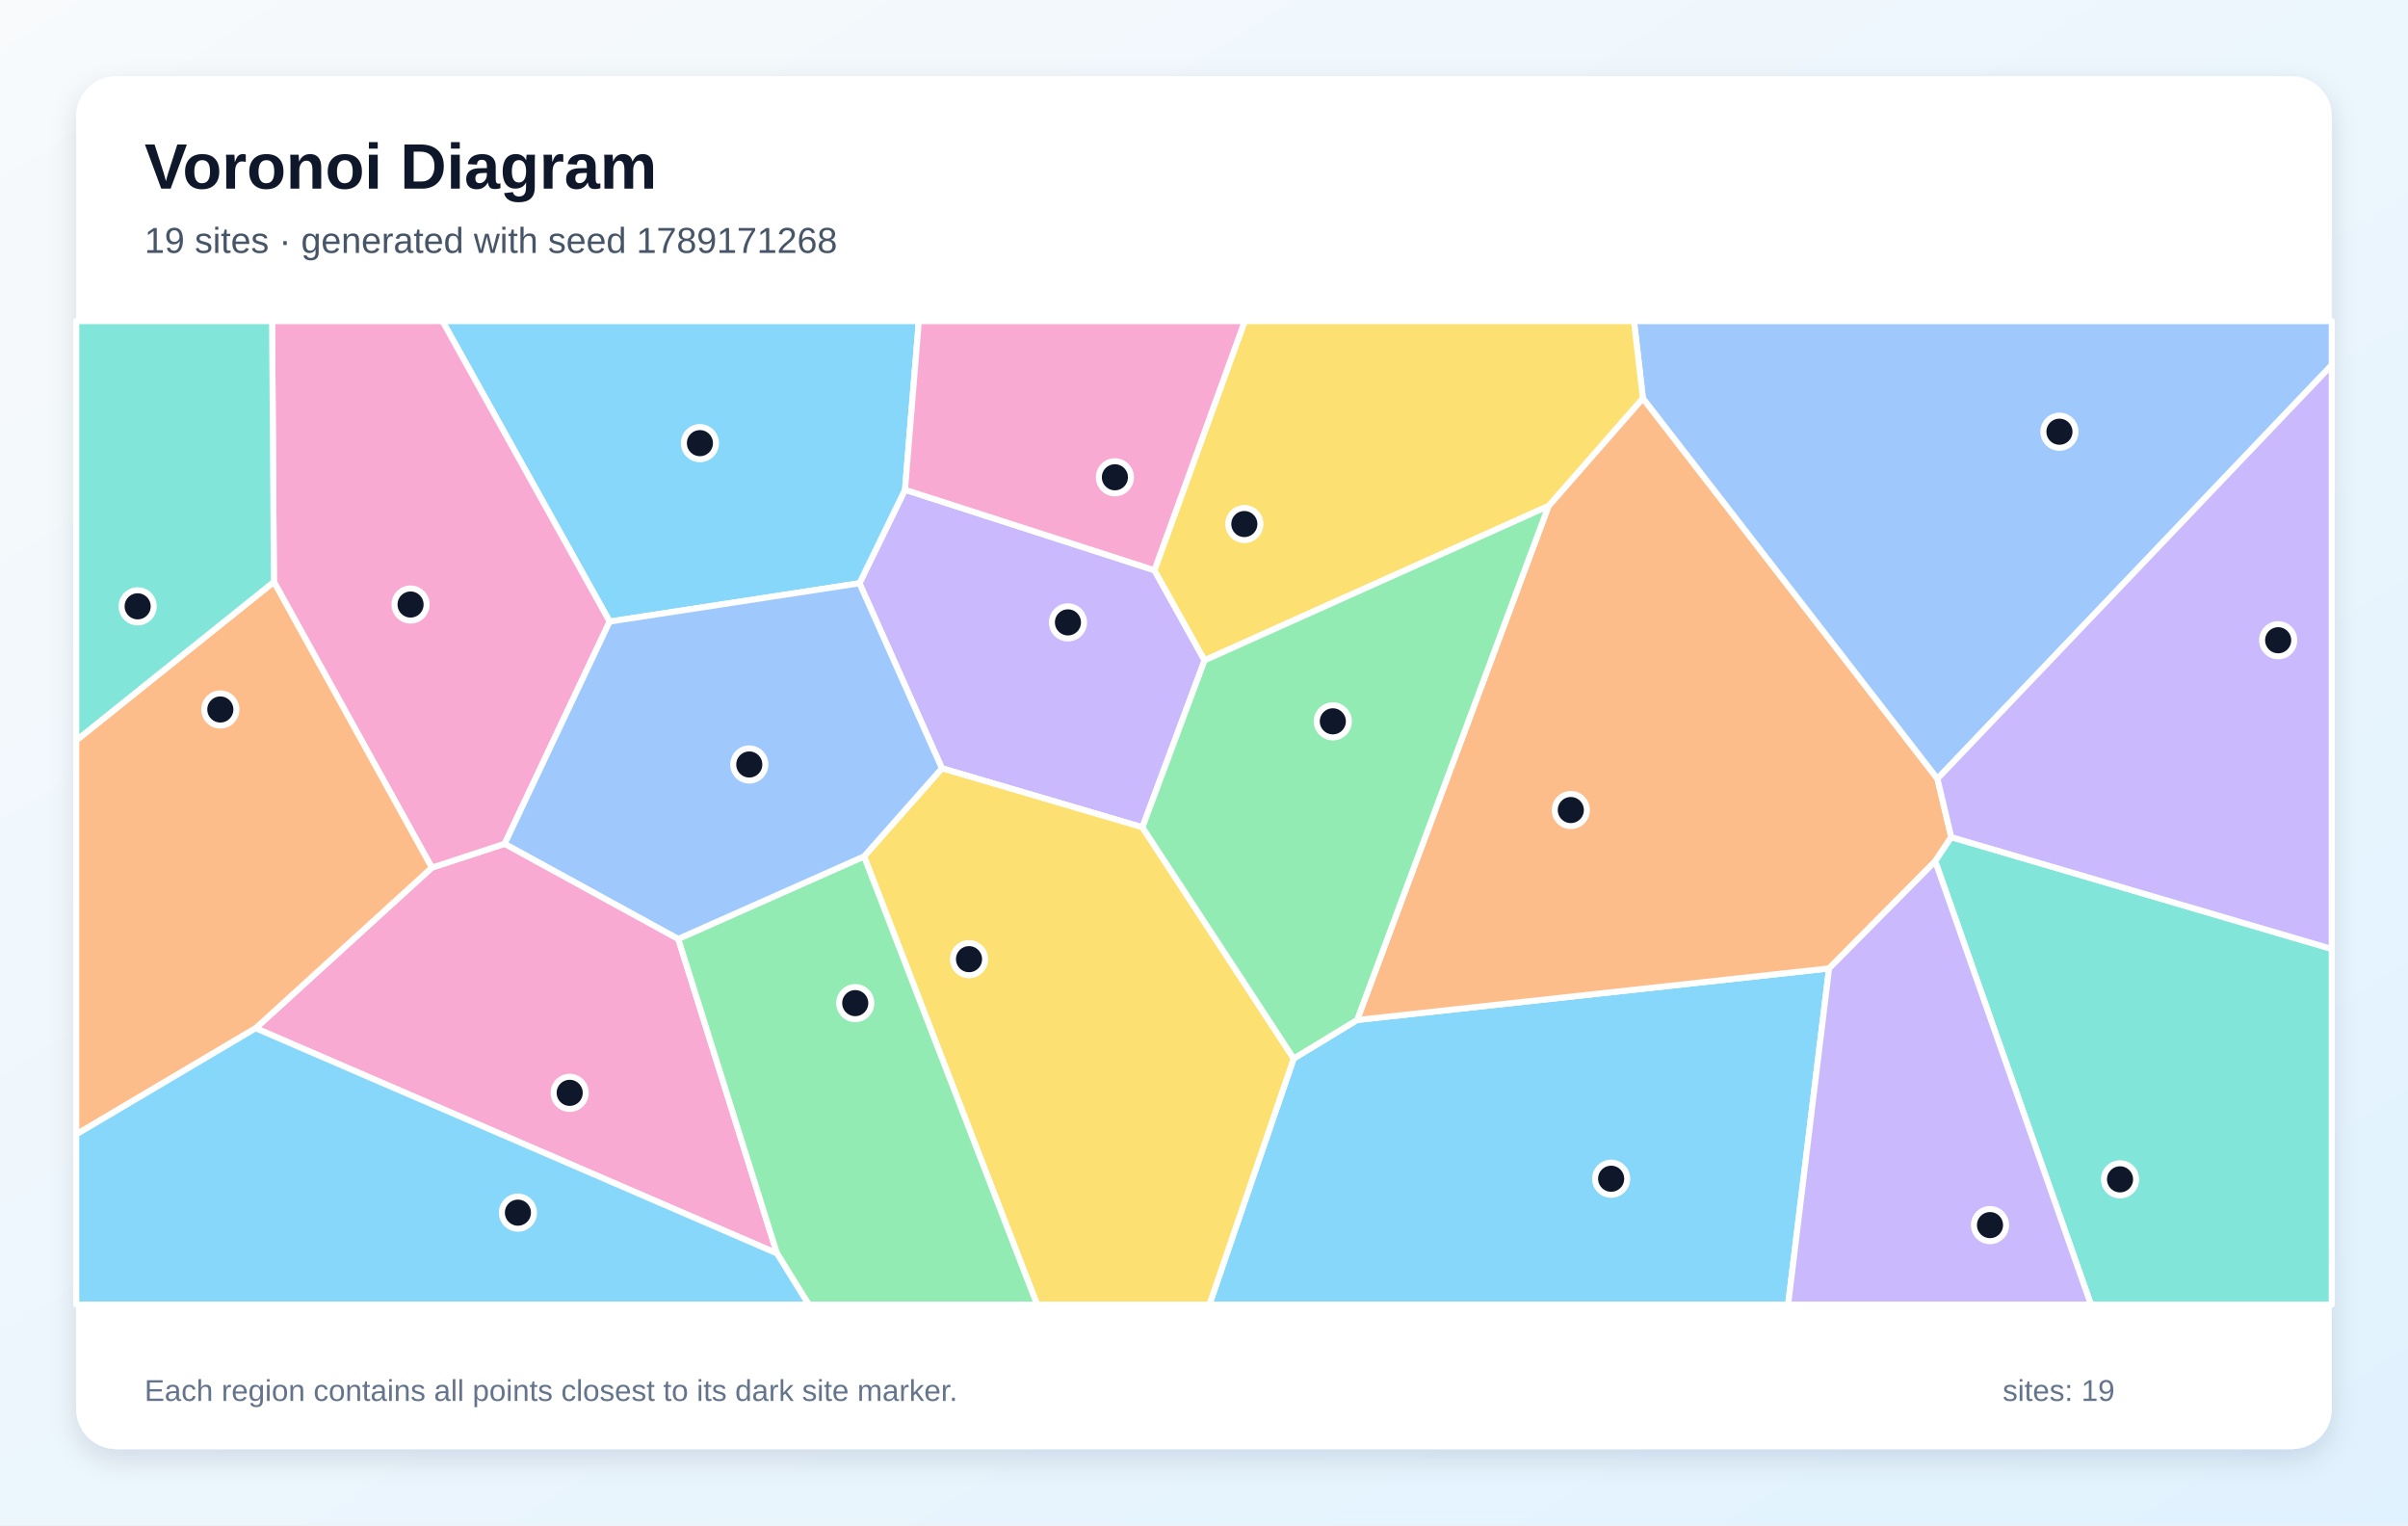
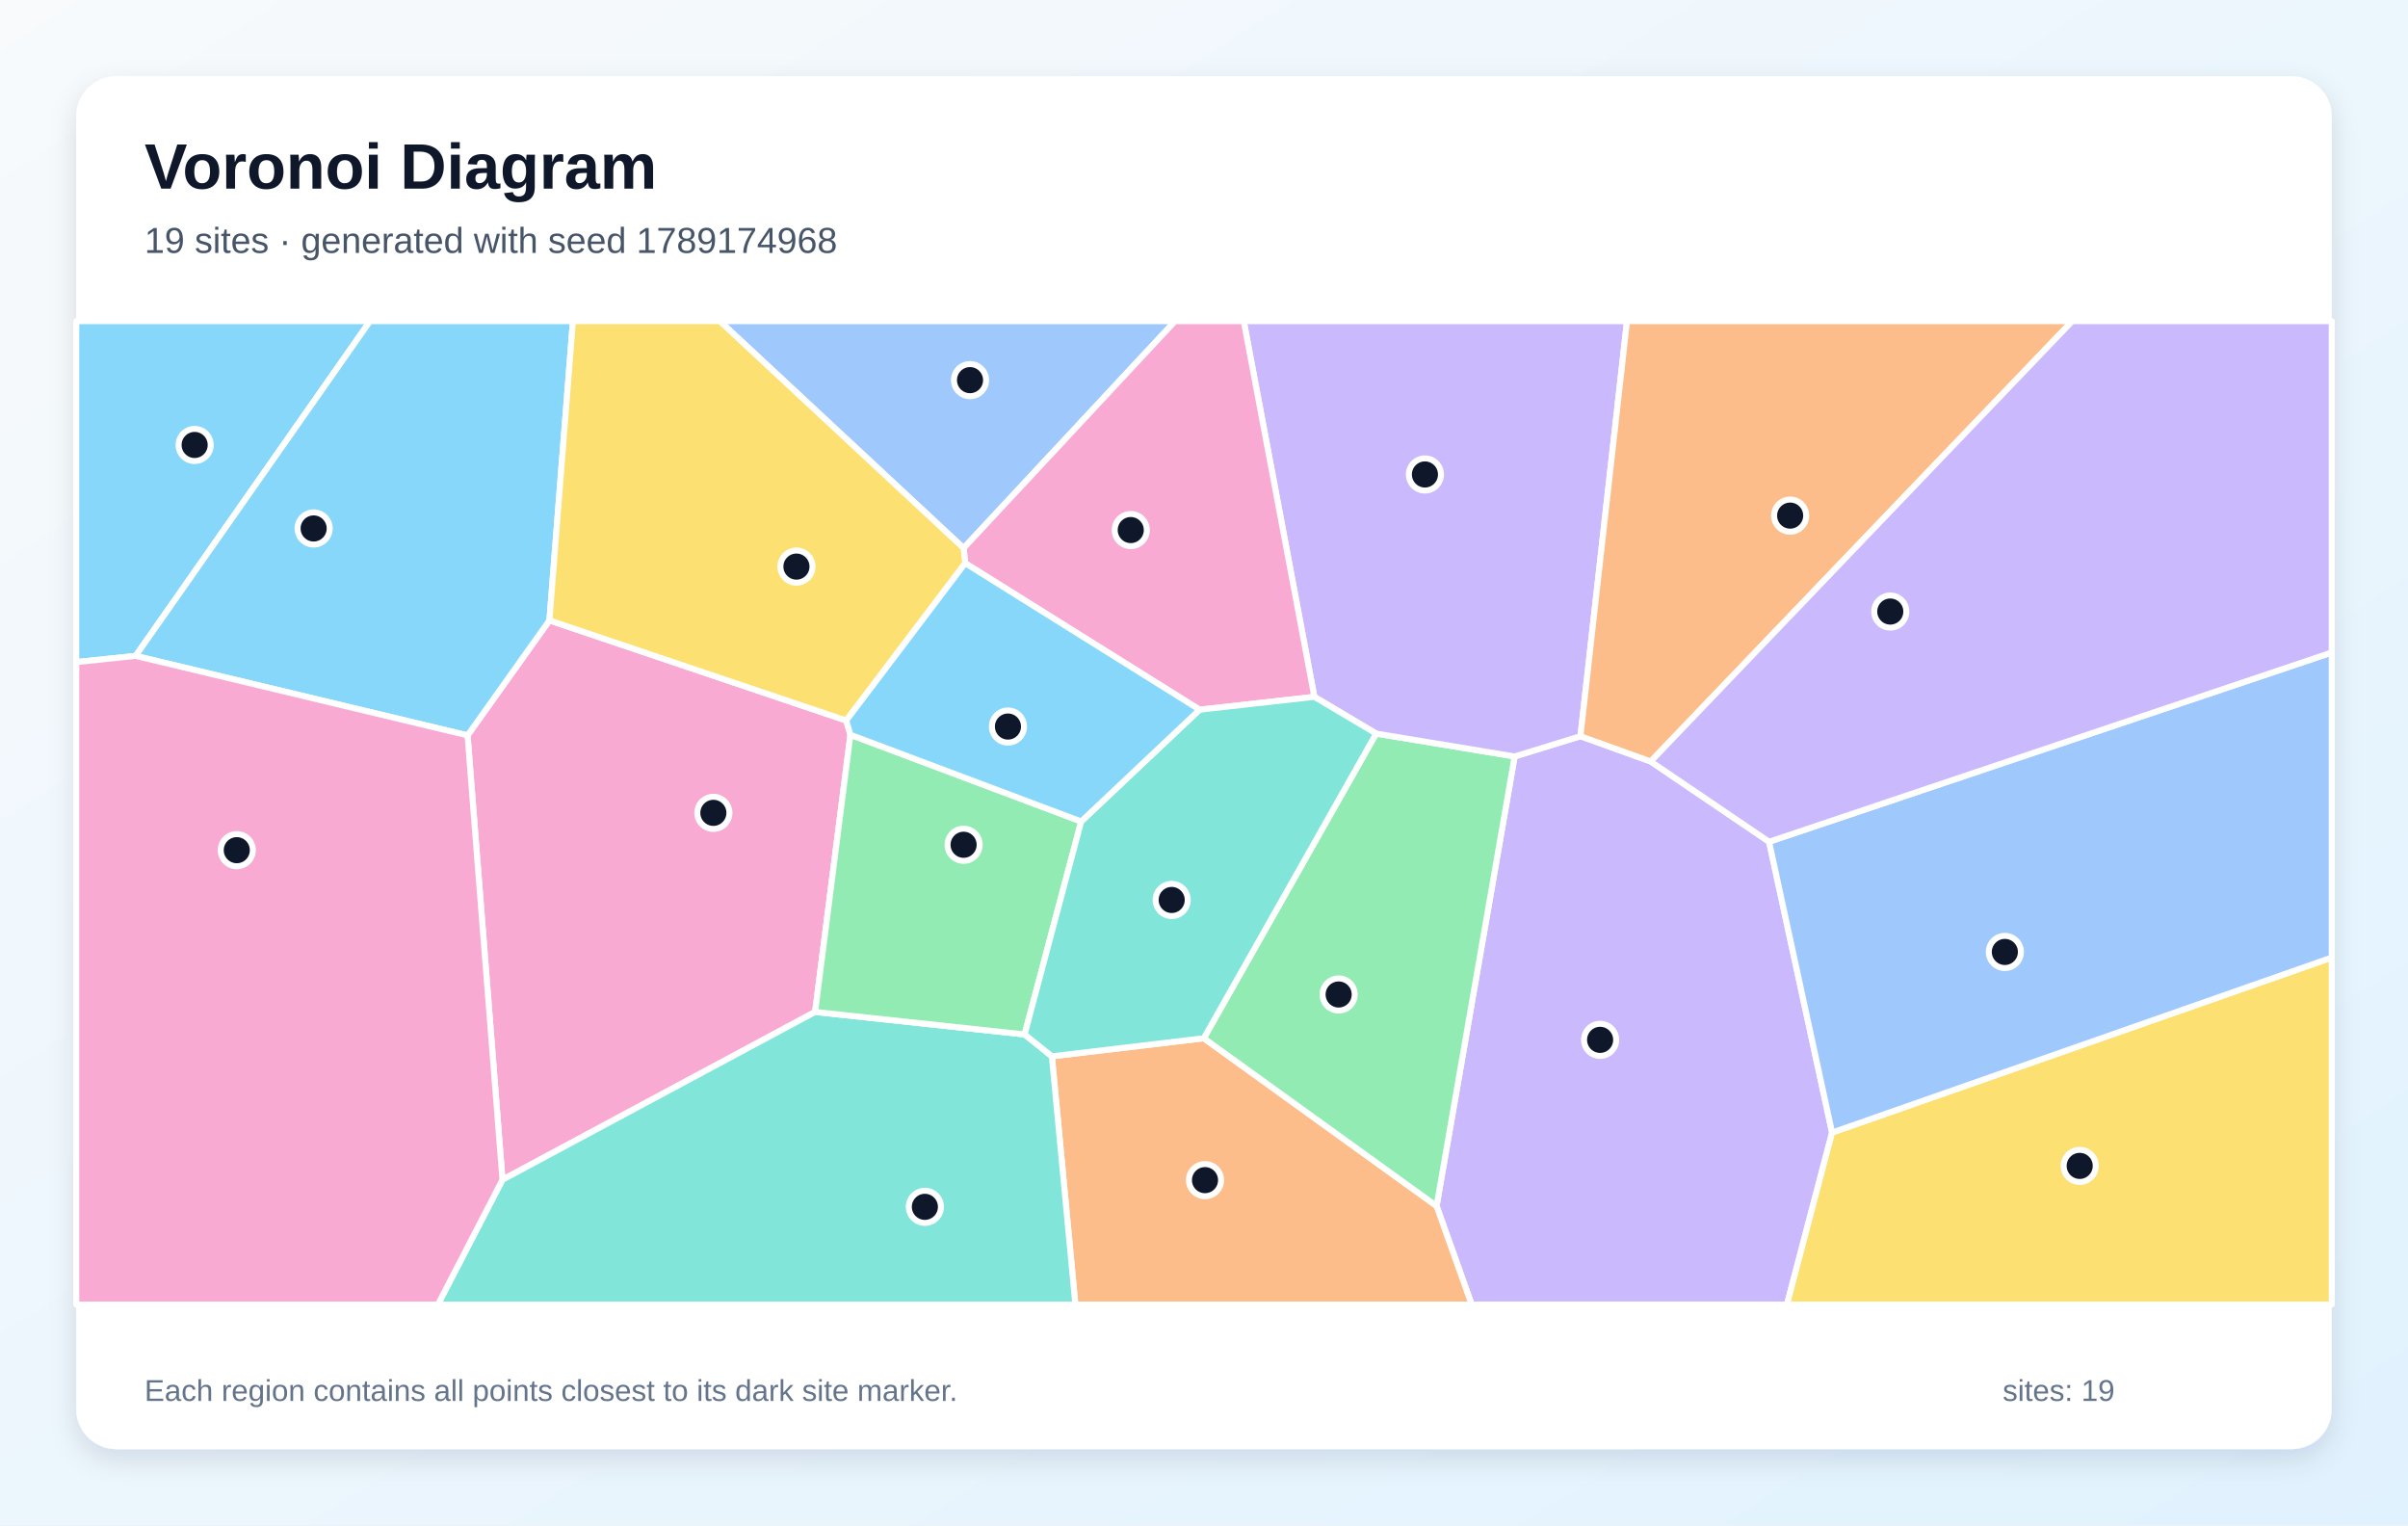
<svg xmlns="http://www.w3.org/2000/svg" width="1200" height="760" viewBox="0 0 1200 760" role="img" aria-labelledby="title description">
  <defs>
    <linearGradient id="background" x1="0" y1="0" x2="1" y2="1">
      <stop stop-color="#F8FAFC" />
      <stop offset="1" stop-color="#E0F2FE" />
    </linearGradient>
    <filter id="shadow" x="-10%" y="-10%" width="120%" height="120%">
      <feDropShadow dx="0" dy="5" stdDeviation="7" flood-color="#0F172A" flood-opacity=".12" />
    </filter>
  </defs>
  <rect width="1200" height="760" fill="url(#background)" />
  <rect x="38" y="38" width="1124" height="684" rx="20" fill="#FFFFFF" filter="url(#shadow)" />
  <g font-family="Arial, sans-serif">
    <text x="72" y="94" font-size="32" font-weight="700" fill="#0F172A">Voronoi Diagram</text>
-     <text x="72" y="126" font-size="18" fill="#475569">19 sites · generated with seed 1789171268</text>
+     <text x="72" y="126" font-size="18" fill="#475569">19 sites · generated with seed 1789174968</text>
  </g>
  <g stroke="#FFFFFF" stroke-width="3" stroke-linejoin="round">
-     <polygon points="644.7,527.4 676.3,508.2 911.5,482.5 891.1,650.0 602.7,650.0" fill="#38BDF8" fill-opacity="0.60" />
-     <polygon points="569.3,412.2 469.4,382.8 428.3,290.6 451.0,244.0 575.3,284.1 600.3,329.0" fill="#A78BFA" fill-opacity="0.60" />
-     <polygon points="127.4,512.3 215.2,432.3 251.5,420.4 338.0,467.8 387.2,624.5" fill="#F472B6" fill-opacity="0.60" />
-     <polygon points="771.7,252.1 818.7,198.4 965.5,388.0 972.4,417.1 964.4,429.1 911.5,482.5 676.3,508.2" fill="#FB923C" fill-opacity="0.60" />
-     <polygon points="430.6,426.7 469.4,382.8 569.3,412.2 644.7,527.4 602.7,650.0 516.8,650.0" fill="#FACC15" fill-opacity="0.60" />
-     <polygon points="387.2,624.5 338.0,467.8 430.6,426.7 516.8,650.0 403.0,650.0" fill="#4ADE80" fill-opacity="0.60" />
-     <polygon points="964.4,429.1 972.4,417.1 1162.0,472.8 1162.0,650.0 1042.0,650.0" fill="#2DD4BF" fill-opacity="0.60" />
-     <polygon points="965.5,388.0 818.7,198.4 814.3,160.0 1162.0,160.0 1162.0,181.9" fill="#60A5FA" fill-opacity="0.60" />
-     <polygon points="303.8,309.7 220.5,160.0 457.9,160.0 451.0,244.0 428.3,290.6" fill="#38BDF8" fill-opacity="0.60" />
-     <polygon points="911.5,482.5 964.4,429.1 1042.0,650.0 891.1,650.0" fill="#A78BFA" fill-opacity="0.60" />
-     <polygon points="303.8,309.7 251.5,420.4 215.2,432.3 136.5,289.9 135.6,160.0 220.5,160.0" fill="#F472B6" fill-opacity="0.60" />
-     <polygon points="136.5,289.9 215.2,432.3 127.4,512.3 38.0,565.2 38.0,368.9" fill="#FB923C" fill-opacity="0.60" />
-     <polygon points="818.7,198.4 771.7,252.1 600.3,329.0 575.3,284.1 620.3,160.0 814.3,160.0" fill="#FACC15" fill-opacity="0.60" />
-     <polygon points="569.3,412.2 600.3,329.0 771.7,252.1 676.3,508.2 644.7,527.4" fill="#4ADE80" fill-opacity="0.60" />
-     <polygon points="136.5,289.9 38.0,368.9 38.0,160.0 135.6,160.0" fill="#2DD4BF" fill-opacity="0.60" />
-     <polygon points="430.6,426.7 338.0,467.8 251.5,420.4 303.8,309.7 428.3,290.6 469.4,382.8" fill="#60A5FA" fill-opacity="0.60" />
-     <polygon points="38.0,565.2 127.4,512.3 387.2,624.5 403.0,650.0 38.0,650.0" fill="#38BDF8" fill-opacity="0.60" />
-     <polygon points="972.4,417.1 965.5,388.0 1162.0,181.9 1162.0,472.8" fill="#A78BFA" fill-opacity="0.60" />
-     <polygon points="575.3,284.1 451.0,244.0 457.9,160.0 620.3,160.0" fill="#F472B6" fill-opacity="0.60" />
+     <polygon points="67.6,326.8 38.0,329.9 38.0,160.0 184.4,160.0" fill="#38BDF8" fill-opacity="0.60" />
+     <polygon points="715.9,600.9 754.8,376.9 787.6,366.8 822.6,379.4 881.6,419.4 913.0,564.3 890.5,650.0 733.4,650.0" fill="#A78BFA" fill-opacity="0.60" />
+     <polygon points="233.0,366.4 273.8,309.1 421.7,359.0 423.8,366.1 406.2,504.2 250.4,587.8" fill="#F472B6" fill-opacity="0.60" />
+     <polygon points="524.2,526.3 599.9,517.3 715.9,600.9 733.4,650.0 535.9,650.0" fill="#FB923C" fill-opacity="0.60" />
+     <polygon points="913.0,564.3 1162.0,477.1 1162.0,650.0 890.5,650.0" fill="#FACC15" fill-opacity="0.60" />
+     <polygon points="599.9,517.3 685.8,365.5 754.8,376.9 715.9,600.9" fill="#4ADE80" fill-opacity="0.60" />
+     <polygon points="250.4,587.8 406.2,504.2 510.6,515.4 524.2,526.3 535.9,650.0 218.2,650.0" fill="#2DD4BF" fill-opacity="0.60" />
+     <polygon points="480.2,273.1 358.7,160.0 585.6,160.0" fill="#60A5FA" fill-opacity="0.60" />
+     <polygon points="273.8,309.1 233.0,366.4 67.6,326.8 184.4,160.0 285.5,160.0" fill="#38BDF8" fill-opacity="0.60" />
+     <polygon points="787.6,366.8 754.8,376.9 685.8,365.5 655.0,347.2 619.8,160.0 810.8,160.0" fill="#A78BFA" fill-opacity="0.60" />
+     <polygon points="655.0,347.2 597.8,353.6 481.0,280.6 480.2,273.1 585.6,160.0 619.8,160.0" fill="#F472B6" fill-opacity="0.60" />
+     <polygon points="822.6,379.4 787.6,366.8 810.8,160.0 1032.7,160.0" fill="#FB923C" fill-opacity="0.60" />
+     <polygon points="480.2,273.1 481.0,280.6 421.7,359.0 273.8,309.1 285.5,160.0 358.7,160.0" fill="#FACC15" fill-opacity="0.60" />
+     <polygon points="538.8,409.3 510.6,515.4 406.2,504.2 423.8,366.1" fill="#4ADE80" fill-opacity="0.60" />
+     <polygon points="538.8,409.3 597.8,353.6 655.0,347.2 685.8,365.5 599.9,517.3 524.2,526.3 510.6,515.4" fill="#2DD4BF" fill-opacity="0.60" />
+     <polygon points="913.0,564.3 881.6,419.4 1162.0,325.1 1162.0,477.1" fill="#60A5FA" fill-opacity="0.60" />
+     <polygon points="481.0,280.6 597.8,353.6 538.8,409.3 423.8,366.1 421.7,359.0" fill="#38BDF8" fill-opacity="0.60" />
+     <polygon points="881.6,419.4 822.6,379.4 1032.7,160.0 1162.0,160.0 1162.0,325.1" fill="#A78BFA" fill-opacity="0.60" />
+     <polygon points="38.0,329.9 67.6,326.8 233.0,366.4 250.4,587.8 218.2,650.0 38.0,650.0" fill="#F472B6" fill-opacity="0.60" />
  </g>
  <g>
-     <circle cx="802.9" cy="587.3" r="8" fill="#0F172A" stroke="#FFFFFF" stroke-width="3" />
-     <circle cx="532.2" cy="310.1" r="8" fill="#0F172A" stroke="#FFFFFF" stroke-width="3" />
-     <circle cx="283.9" cy="544.5" r="8" fill="#0F172A" stroke="#FFFFFF" stroke-width="3" />
-     <circle cx="782.8" cy="403.6" r="8" fill="#0F172A" stroke="#FFFFFF" stroke-width="3" />
-     <circle cx="482.9" cy="477.9" r="8" fill="#0F172A" stroke="#FFFFFF" stroke-width="3" />
-     <circle cx="426.2" cy="499.8" r="8" fill="#0F172A" stroke="#FFFFFF" stroke-width="3" />
-     <circle cx="1056.5" cy="587.6" r="8" fill="#0F172A" stroke="#FFFFFF" stroke-width="3" />
-     <circle cx="1026.3" cy="215.1" r="8" fill="#0F172A" stroke="#FFFFFF" stroke-width="3" />
-     <circle cx="348.8" cy="220.8" r="8" fill="#0F172A" stroke="#FFFFFF" stroke-width="3" />
-     <circle cx="991.7" cy="610.4" r="8" fill="#0F172A" stroke="#FFFFFF" stroke-width="3" />
-     <circle cx="204.6" cy="301.2" r="8" fill="#0F172A" stroke="#FFFFFF" stroke-width="3" />
-     <circle cx="109.8" cy="353.5" r="8" fill="#0F172A" stroke="#FFFFFF" stroke-width="3" />
-     <circle cx="620.1" cy="261.1" r="8" fill="#0F172A" stroke="#FFFFFF" stroke-width="3" />
-     <circle cx="664.2" cy="359.4" r="8" fill="#0F172A" stroke="#FFFFFF" stroke-width="3" />
-     <circle cx="68.6" cy="302.1" r="8" fill="#0F172A" stroke="#FFFFFF" stroke-width="3" />
-     <circle cx="373.4" cy="380.9" r="8" fill="#0F172A" stroke="#FFFFFF" stroke-width="3" />
-     <circle cx="258.1" cy="604.2" r="8" fill="#0F172A" stroke="#FFFFFF" stroke-width="3" />
-     <circle cx="1135.3" cy="319.0" r="8" fill="#0F172A" stroke="#FFFFFF" stroke-width="3" />
-     <circle cx="555.6" cy="237.8" r="8" fill="#0F172A" stroke="#FFFFFF" stroke-width="3" />
+     <circle cx="97.0" cy="221.7" r="8" fill="#0F172A" stroke="#FFFFFF" stroke-width="3" />
+     <circle cx="797.4" cy="518.1" r="8" fill="#0F172A" stroke="#FFFFFF" stroke-width="3" />
+     <circle cx="355.5" cy="405.0" r="8" fill="#0F172A" stroke="#FFFFFF" stroke-width="3" />
+     <circle cx="600.5" cy="588.0" r="8" fill="#0F172A" stroke="#FFFFFF" stroke-width="3" />
+     <circle cx="1036.4" cy="580.9" r="8" fill="#0F172A" stroke="#FFFFFF" stroke-width="3" />
+     <circle cx="667.1" cy="495.5" r="8" fill="#0F172A" stroke="#FFFFFF" stroke-width="3" />
+     <circle cx="460.9" cy="601.3" r="8" fill="#0F172A" stroke="#FFFFFF" stroke-width="3" />
+     <circle cx="483.4" cy="189.4" r="8" fill="#0F172A" stroke="#FFFFFF" stroke-width="3" />
+     <circle cx="156.3" cy="263.3" r="8" fill="#0F172A" stroke="#FFFFFF" stroke-width="3" />
+     <circle cx="710.1" cy="236.4" r="8" fill="#0F172A" stroke="#FFFFFF" stroke-width="3" />
+     <circle cx="563.5" cy="264.1" r="8" fill="#0F172A" stroke="#FFFFFF" stroke-width="3" />
+     <circle cx="892.1" cy="256.9" r="8" fill="#0F172A" stroke="#FFFFFF" stroke-width="3" />
+     <circle cx="396.9" cy="282.3" r="8" fill="#0F172A" stroke="#FFFFFF" stroke-width="3" />
+     <circle cx="480.2" cy="420.9" r="8" fill="#0F172A" stroke="#FFFFFF" stroke-width="3" />
+     <circle cx="583.9" cy="448.4" r="8" fill="#0F172A" stroke="#FFFFFF" stroke-width="3" />
+     <circle cx="999.1" cy="474.3" r="8" fill="#0F172A" stroke="#FFFFFF" stroke-width="3" />
+     <circle cx="502.3" cy="362.0" r="8" fill="#0F172A" stroke="#FFFFFF" stroke-width="3" />
+     <circle cx="942.0" cy="304.7" r="8" fill="#0F172A" stroke="#FFFFFF" stroke-width="3" />
+     <circle cx="118.0" cy="423.6" r="8" fill="#0F172A" stroke="#FFFFFF" stroke-width="3" />
  </g>
  <g font-family="Arial, sans-serif" font-size="15" fill="#64748B">
    <text x="72" y="698">Each region contains all points closest to its dark site marker.</text>
    <text x="998" y="698">sites: 19</text>
  </g>
</svg>
